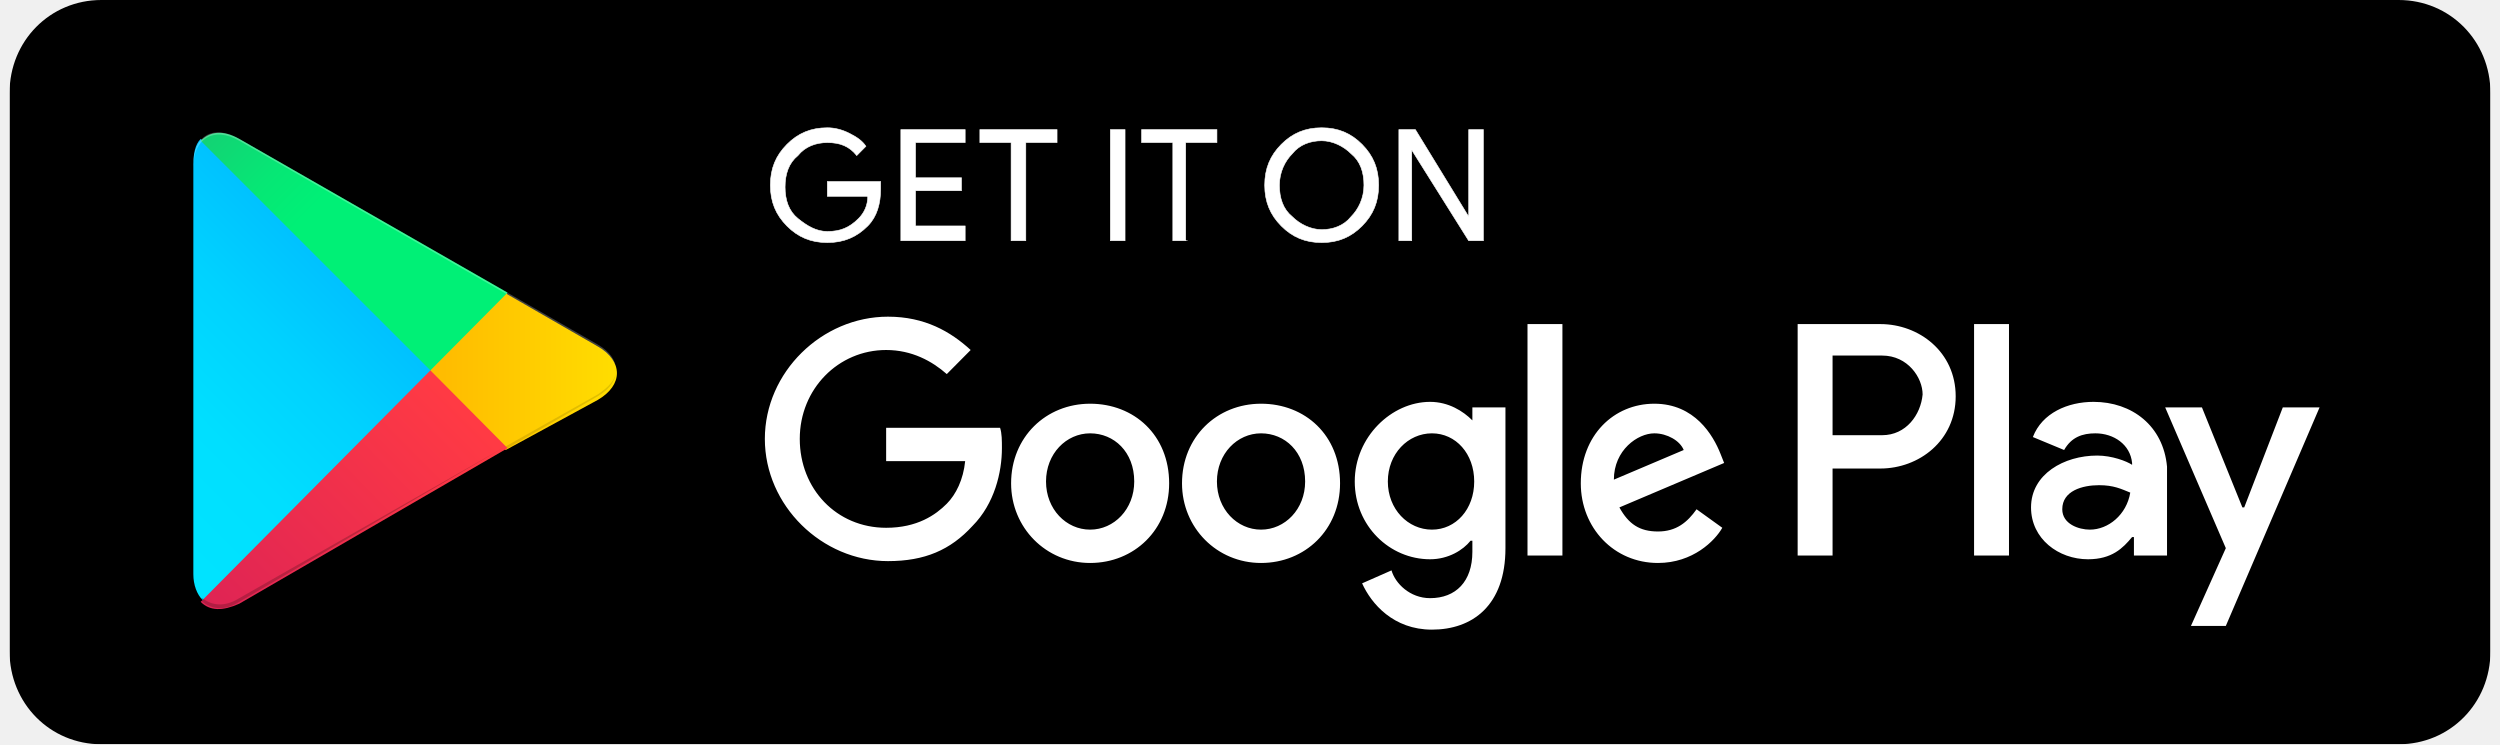
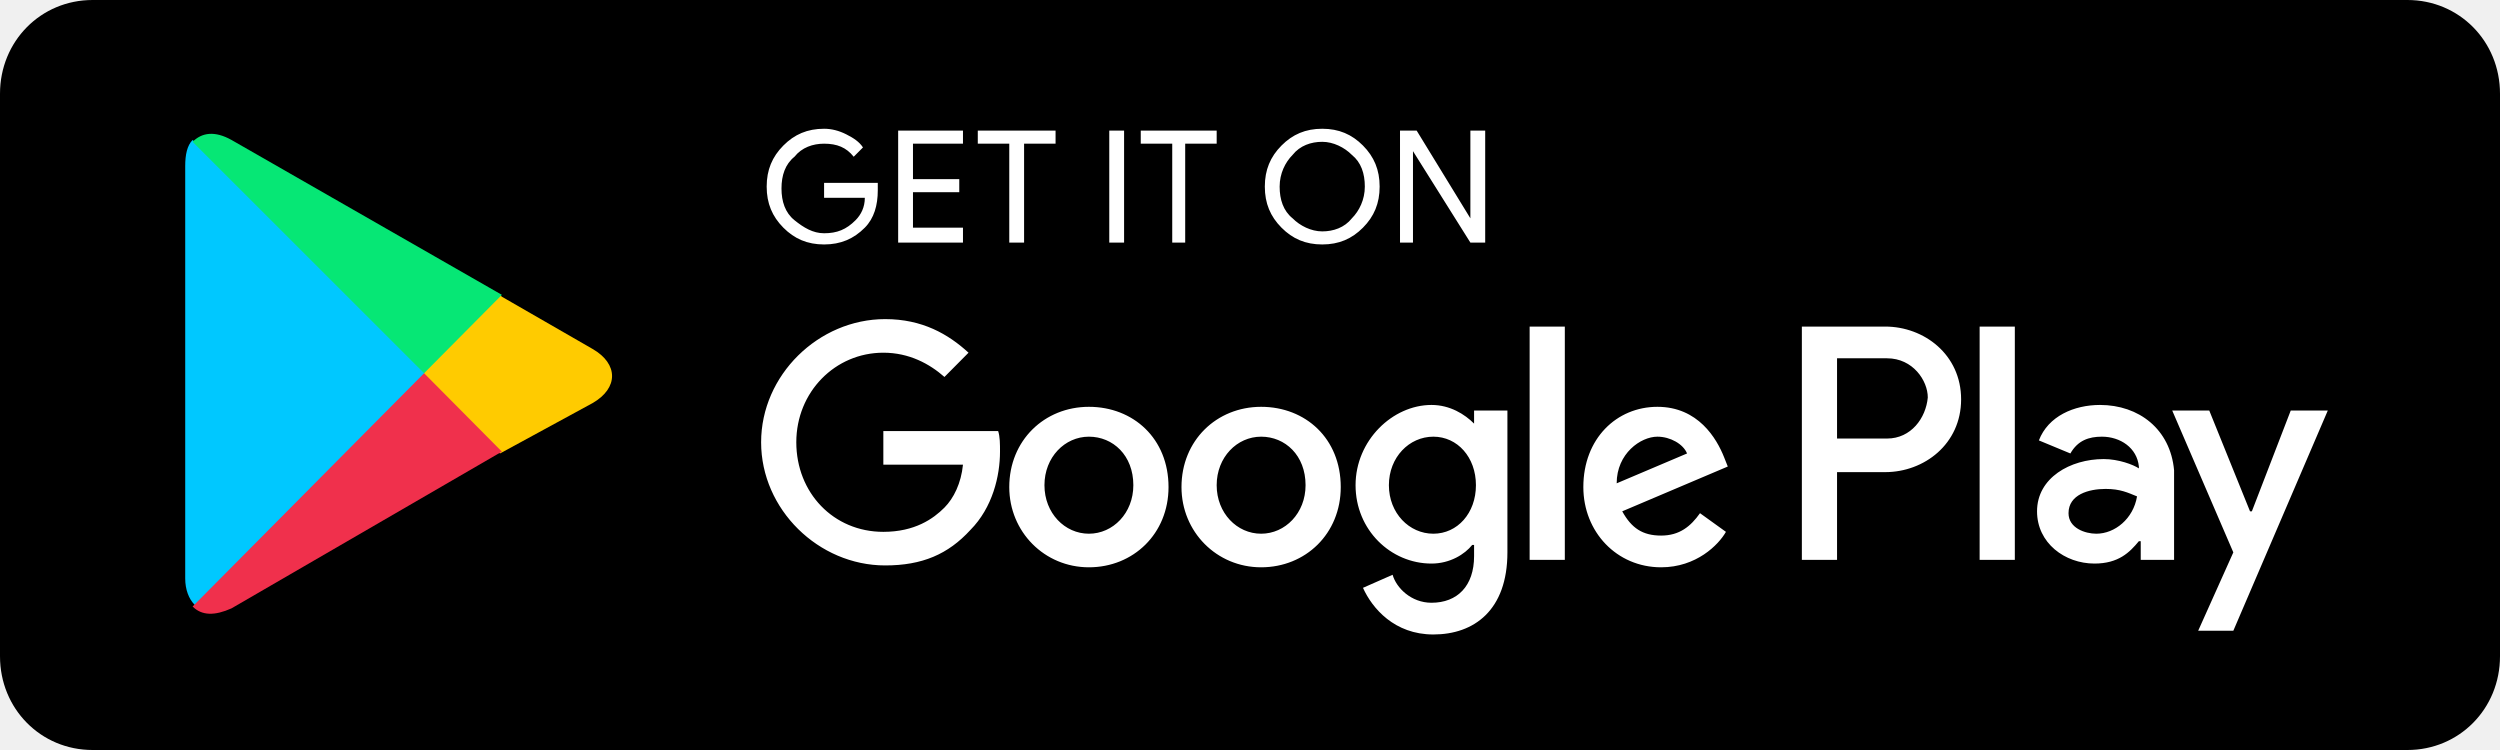
- <svg xmlns="http://www.w3.org/2000/svg" viewBox="0 0 1310 390" fill="none">
-   <mask id="a" width="1300" height="390" x="5" y="0" maskUnits="userSpaceOnUse" style="mask-type:luminance">
-     <path fill="#fff" d="M1305 0H5v390h1300z" />
-   </mask>
-   <g mask="url(#a)">
-     <path fill="#000" d="M1256.85 390H53.148C26.185 390 5 368.55 5 341.25V48.75C5 21.45 26.185 0 53.148 0H1256.85c26.96 0 48.15 21.45 48.15 48.75v292.5c0 27.3-21.19 48.75-48.15 48.75" />
-     <path fill="#fff" stroke="#fff" stroke-miterlimit="10" stroke-width=".3" d="M461.449 98.975c0 7.764-1.925 14.556-6.74 19.408-5.777 5.822-12.518 8.734-21.185 8.734s-15.407-2.912-21.185-8.734-8.667-12.615-8.667-21.348c0-8.734 2.889-15.526 8.667-21.349 5.778-5.822 12.518-8.733 21.185-8.733q5.778 0 11.555 2.911c3.853 1.94 6.741 3.882 8.668 6.793l-4.815 4.852c-3.853-4.852-8.668-6.793-15.408-6.793-5.777 0-11.556 1.94-15.407 6.793-4.815 3.881-6.741 9.703-6.741 16.496s1.926 12.615 6.741 16.497 9.63 6.792 15.407 6.792c6.74 0 11.555-1.94 16.37-6.792 2.889-2.911 4.815-6.793 4.815-11.645h-21.185v-7.763h27.925zm44.298-24.259h-26v18.437h24.074v6.793h-24.074v18.437h26v7.763h-33.704V67.923h33.704zm31.777 51.43h-7.704v-51.43h-16.371v-6.793h40.445v6.793h-16.37zm44.297 0V67.923h7.703v58.223zm40.443 0h-7.703v-51.43h-16.37v-6.793h39.481v6.793h-16.37v51.43zm91.482-7.763c-5.778 5.822-12.518 8.734-21.185 8.734s-15.408-2.912-21.185-8.734c-5.778-5.822-8.667-12.615-8.667-21.348 0-8.734 2.889-15.526 8.667-21.349 5.777-5.822 12.518-8.733 21.185-8.733s15.407 2.911 21.185 8.733 8.667 12.615 8.667 21.348c0 8.734-2.889 15.527-8.667 21.349Zm-36.593-4.852c3.853 3.882 9.63 6.793 15.408 6.793s11.556-1.941 15.407-6.793c3.853-3.881 6.741-9.703 6.741-16.497 0-6.792-1.926-12.614-6.741-16.496-3.851-3.881-9.629-6.792-15.407-6.792s-11.555 1.94-15.408 6.792c-3.851 3.882-6.74 9.704-6.74 16.496 0 6.794 1.926 12.616 6.74 16.497Zm55.852 12.615V67.923h8.667l27.926 45.608V67.923h7.704v58.223h-7.704l-29.851-47.549v47.549z" />
-     <path fill="#fff" d="M660.781 211.544c-23.111 0-41.407 17.467-41.407 41.726 0 23.289 18.296 41.727 41.407 41.727s41.408-17.468 41.408-41.727c0-25.23-18.297-41.726-41.408-41.726m0 65.986c-12.517 0-23.111-10.674-23.111-25.229s10.594-25.23 23.111-25.23c12.519 0 23.111 9.704 23.111 25.23 0 14.555-10.592 25.229-23.111 25.229m-89.555-65.986c-23.111 0-41.407 17.467-41.407 41.726 0 23.289 18.296 41.727 41.407 41.727s41.408-17.468 41.408-41.727c0-25.23-18.297-41.726-41.408-41.726m0 65.986c-12.519 0-23.111-10.674-23.111-25.229s10.592-25.23 23.111-25.23 23.111 9.704 23.111 25.23c0 14.555-10.592 25.229-23.111 25.229m-106.889-53.37v17.465h41.408c-.964 9.704-4.815 17.467-9.63 22.319-5.778 5.822-15.408 12.616-31.778 12.616-26 0-45.26-20.379-45.26-46.579s20.223-46.578 45.26-46.578c13.482 0 24.074 5.824 31.778 12.616l12.519-12.616c-10.593-9.704-24.074-17.465-43.334-17.465-34.666 0-64.519 29.11-64.519 64.043s29.853 64.044 64.519 64.044c19.26 0 32.741-5.822 44.296-18.437 11.556-11.644 15.408-28.139 15.408-40.754 0-3.882 0-7.763-.963-10.674zm437.185 13.585c-3.852-9.704-13.481-26.201-34.666-26.201-21.186 0-38.519 16.496-38.519 41.726 0 23.289 17.333 41.727 40.444 41.727 18.297 0 29.853-11.645 33.704-18.437l-13.481-9.704c-4.815 6.793-10.593 11.644-20.223 11.644s-15.407-3.881-20.221-12.614l54.889-23.29zm-55.851 13.584c0-15.526 12.518-24.258 21.185-24.258 6.74 0 13.481 3.881 15.408 8.733zm-45.26 39.786h18.296V169.818h-18.296zm-28.889-70.837c-4.815-4.851-12.518-9.704-22.148-9.704-20.222 0-39.482 18.438-39.482 41.727s18.297 40.754 39.482 40.754c9.63 0 17.333-4.852 21.186-9.704h.962v5.823c0 15.526-8.666 24.259-22.148 24.259-10.593 0-18.297-7.762-20.222-14.555l-15.407 6.793c4.815 10.674 16.37 24.259 36.592 24.259 21.185 0 38.519-12.615 38.519-42.696v-73.748h-17.334zm-21.185 57.252c-12.518 0-23.111-10.674-23.111-25.229s10.593-25.23 23.111-25.23 22.148 10.674 22.148 25.23c0 14.555-9.629 25.229-22.148 25.229M985.3 169.818h-43.333v121.297h18.297v-45.607H985.3c20.22 0 39.48-14.557 39.48-37.845 0-23.289-19.26-37.845-39.48-37.845m.964 58.223h-26v-41.726h26c13.482 0 21.186 11.645 21.186 20.378-.97 10.674-8.667 21.348-21.186 21.348m110.746-17.467c-13.49 0-26.96 5.822-31.79 18.437l16.38 6.793c3.85-6.792 9.62-8.733 16.37-8.733 9.63 0 18.29 5.821 19.25 15.525v.97c-2.89-1.941-10.59-4.851-18.29-4.851-17.33 0-34.67 9.704-34.67 27.171 0 16.496 14.45 27.169 29.86 27.169 12.51 0 18.29-5.822 23.1-11.644h.96v9.704h17.34v-46.577c-1.92-21.349-18.3-33.964-38.51-33.964m-1.93 66.956c-5.78 0-14.45-2.911-14.45-10.674 0-9.704 10.59-12.616 19.27-12.616 7.7 0 11.55 1.942 16.36 3.883-1.93 11.644-11.55 19.407-21.18 19.407m101.1-64.044-20.21 52.4h-.96l-21.19-52.4h-19.26l31.77 73.748-18.28 40.755h18.28l49.12-114.503zm-161.77 77.629h18.3V169.818h-18.3z" />
-     <path fill="url(#b)" d="M105.16 72.773c-2.888 2.912-3.851 7.763-3.851 13.586V300.81c0 5.822 1.926 10.674 4.815 13.585l.962.97L226.494 195.04v-1.94z" />
-     <path fill="url(#c)" d="m265.009 235.802-39.482-39.785v-2.912l39.482-39.785.962.971 47.186 27.17c13.482 7.763 13.482 20.378 0 28.141z" />
-     <path fill="url(#d)" d="m265.971 234.837-40.445-40.755-120.37 121.296c4.815 4.852 11.555 4.852 20.223.97z" />
-     <path fill="url(#e)" d="M265.971 153.32 125.379 72.78c-8.668-4.852-15.408-3.882-20.223.97l120.37 120.326z" />
-     <path fill="#000" d="m265.008 233.867-139.629 79.57c-7.704 4.852-14.445 3.882-19.26 0l-.963.971.963.97c4.815 3.881 11.556 4.852 19.26 0z" opacity=".2" />
-     <path fill="#000" d="M105.16 313.437c-2.888-2.911-3.851-7.763-3.851-13.585v.97c0 5.823 1.926 10.675 4.815 13.586v-.971zm208-106.74-48.148 27.17.963.97 47.185-27.17c6.741-3.882 9.63-8.733 9.63-13.585 0 4.852-3.851 8.733-9.63 12.615" opacity=".12" />
-     <path fill="#fff" d="M125.382 73.75 313.16 181.46c5.779 3.881 9.63 7.762 9.63 12.614 0-4.852-2.889-9.703-9.63-13.585L125.382 72.779c-13.481-7.763-24.073-1.94-24.073 13.585v.97c0-14.555 10.592-21.348 24.073-13.585" opacity=".25" />
-   </g>
-   <defs>
-     <linearGradient id="b" x1="214.939" x2="52.086" y1="84.515" y2="246.115" gradientUnits="userSpaceOnUse">
-       <stop stop-color="#00a0ff" />
-       <stop offset=".007" stop-color="#00a1ff" />
-       <stop offset=".26" stop-color="#00beff" />
-       <stop offset=".512" stop-color="#00d2ff" />
-       <stop offset=".76" stop-color="#00dfff" />
-       <stop offset="1" stop-color="#00e3ff" />
-     </linearGradient>
-     <linearGradient id="c" x1="330.817" x2="97.81" y1="194.086" y2="194.086" gradientUnits="userSpaceOnUse">
-       <stop stop-color="#ffe000" />
-       <stop offset=".409" stop-color="#ffbd00" />
-       <stop offset=".775" stop-color="orange" />
-       <stop offset="1" stop-color="#ff9c00" />
-     </linearGradient>
-     <linearGradient id="d" x1="244.083" x2="23.253" y1="216.361" y2="435.506" gradientUnits="userSpaceOnUse">
-       <stop stop-color="#ff3a44" />
-       <stop offset="1" stop-color="#c31162" />
-     </linearGradient>
-     <linearGradient id="e" x1="75.275" x2="173.891" y1="1.71" y2="99.573" gradientUnits="userSpaceOnUse">
-       <stop stop-color="#32a071" />
-       <stop offset=".069" stop-color="#2da771" />
-       <stop offset=".476" stop-color="#15cf74" />
-       <stop offset=".801" stop-color="#06e775" />
-       <stop offset="1" stop-color="#00f076" />
-     </linearGradient>
-   </defs>
+ <svg xmlns="http://www.w3.org/2000/svg" viewBox="0 0 1300 390" fill="none" aria-hidden="true">
+   <path d="M1251.85 390H48.148C21.185 390 0 368.55 0 341.25V48.75C0 21.45 21.185 0 48.148 0H1251.85C1278.81 0 1300 21.45 1300 48.75V341.25C1300 368.55 1278.81 390 1251.85 390Z" fill="black" />
+   <path d="M456.449 98.975C456.449 106.739 454.524 113.531 449.709 118.383C443.932 124.205 437.191 127.117 428.524 127.117C419.857 127.117 413.117 124.205 407.339 118.383C401.561 112.561 398.672 105.768 398.672 97.035C398.672 88.301 401.561 81.509 407.339 75.686C413.117 69.864 419.857 66.953 428.524 66.953C432.376 66.953 436.228 67.923 440.079 69.864C443.932 71.804 446.82 73.746 448.747 76.657L443.932 81.509C440.079 76.657 435.264 74.716 428.524 74.716C422.747 74.716 416.968 76.656 413.117 81.509C408.302 85.39 406.376 91.212 406.376 98.005C406.376 104.798 408.302 110.62 413.117 114.502C417.932 118.384 422.747 121.294 428.524 121.294C435.264 121.294 440.079 119.354 444.894 114.502C447.783 111.591 449.709 107.709 449.709 102.857H428.524V95.094H456.449V98.975ZM500.747 74.716H474.747V93.153H498.821V99.946H474.747V118.383H500.747V126.146H467.043V67.923H500.747V74.716ZM532.524 126.146H524.82V74.716H508.449V67.923H548.894V74.716H532.524V126.146ZM576.821 126.146V67.923H584.524V126.146H576.821ZM617.264 126.146H609.561V74.716H593.191V67.923H632.672V74.716H616.302V126.146H617.264ZM708.746 118.383C702.968 124.205 696.228 127.117 687.561 127.117C678.894 127.117 672.153 124.205 666.376 118.383C660.598 112.561 657.709 105.768 657.709 97.035C657.709 88.301 660.598 81.509 666.376 75.686C672.153 69.864 678.894 66.953 687.561 66.953C696.228 66.953 702.968 69.864 708.746 75.686C714.524 81.508 717.413 88.301 717.413 97.034C717.413 105.768 714.524 112.561 708.746 118.383ZM672.153 113.531C676.006 117.413 681.783 120.324 687.561 120.324C693.339 120.324 699.117 118.383 702.968 113.531C706.821 109.65 709.709 103.828 709.709 97.034C709.709 90.242 707.783 84.42 702.968 80.538C699.117 76.657 693.339 73.746 687.561 73.746C681.783 73.746 676.006 75.686 672.153 80.538C668.302 84.42 665.413 90.242 665.413 97.034C665.413 103.828 667.339 109.65 672.153 113.531ZM728.005 126.146V67.923H736.672L764.598 113.531V67.923H772.302V126.146H764.598L734.747 78.597V126.146H728.005Z" fill="white" />
+   <path d="M655.781 211.544C632.67 211.544 614.374 229.011 614.374 253.27C614.374 276.559 632.67 294.997 655.781 294.997C678.892 294.997 697.189 277.529 697.189 253.27C697.189 228.04 678.892 211.544 655.781 211.544ZM655.781 277.53C643.264 277.53 632.67 266.856 632.67 252.301C632.67 237.746 643.264 227.071 655.781 227.071C668.3 227.071 678.892 236.775 678.892 252.301C678.892 266.856 668.3 277.53 655.781 277.53ZM566.226 211.544C543.115 211.544 524.819 229.011 524.819 253.27C524.819 276.559 543.115 294.997 566.226 294.997C589.337 294.997 607.634 277.529 607.634 253.27C607.634 228.04 589.337 211.544 566.226 211.544ZM566.226 277.53C553.707 277.53 543.115 266.856 543.115 252.301C543.115 237.746 553.707 227.071 566.226 227.071C578.745 227.071 589.337 236.775 589.337 252.301C589.337 266.856 578.745 277.53 566.226 277.53ZM459.337 224.16V241.625H500.745C499.781 251.329 495.93 259.092 491.115 263.944C485.337 269.766 475.707 276.56 459.337 276.56C433.337 276.56 414.077 256.181 414.077 229.981C414.077 203.781 434.3 183.403 459.337 183.403C472.819 183.403 483.411 189.227 491.115 196.019L503.634 183.403C493.041 173.699 479.56 165.938 460.3 165.938C425.634 165.938 395.781 195.048 395.781 229.981C395.781 264.914 425.634 294.025 460.3 294.025C479.56 294.025 493.041 288.203 504.596 275.588C516.152 263.944 520.004 247.449 520.004 234.834C520.004 230.952 520.004 227.071 519.041 224.16H459.337ZM896.522 237.745C892.67 228.041 883.041 211.544 861.856 211.544C840.67 211.544 823.337 228.04 823.337 253.27C823.337 276.559 840.67 294.997 863.781 294.997C882.078 294.997 893.634 283.352 897.485 276.56L884.004 266.856C879.189 273.649 873.411 278.5 863.781 278.5C854.151 278.5 848.374 274.619 843.56 265.886L898.449 242.596L896.522 237.745ZM840.671 251.329C840.671 235.803 853.189 227.071 861.856 227.071C868.596 227.071 875.337 230.952 877.264 235.804L840.671 251.329ZM795.411 291.115H813.707V169.818H795.411V291.115ZM766.522 220.278C761.707 215.427 754.004 210.574 744.374 210.574C724.152 210.574 704.892 229.012 704.892 252.301C704.892 275.59 723.189 293.055 744.374 293.055C754.004 293.055 761.707 288.203 765.56 283.351H766.522V289.174C766.522 304.7 757.856 313.433 744.374 313.433C733.781 313.433 726.077 305.671 724.152 298.878L708.745 305.671C713.56 316.345 725.115 329.93 745.337 329.93C766.522 329.93 783.856 317.315 783.856 287.234V213.486H766.522V220.278ZM745.337 277.53C732.819 277.53 722.226 266.856 722.226 252.301C722.226 237.746 732.819 227.071 745.337 227.071C757.855 227.071 767.485 237.745 767.485 252.301C767.485 266.856 757.856 277.53 745.337 277.53ZM980.3 169.818H936.967V291.115H955.264V245.508H980.3C1000.52 245.508 1019.78 230.951 1019.78 207.663C1019.78 184.374 1000.52 169.818 980.3 169.818ZM981.264 228.041H955.264V186.315H981.264C994.746 186.315 1002.45 197.96 1002.45 206.693C1001.48 217.367 993.783 228.041 981.264 228.041ZM1092.01 210.574C1078.52 210.574 1065.05 216.396 1060.22 229.011L1076.6 235.804C1080.45 229.012 1086.22 227.071 1092.97 227.071C1102.6 227.071 1111.26 232.892 1112.22 242.596V243.566C1109.33 241.625 1101.63 238.715 1093.93 238.715C1076.6 238.715 1059.26 248.419 1059.26 265.886C1059.26 282.382 1073.71 293.055 1089.12 293.055C1101.63 293.055 1107.41 287.233 1112.22 281.411H1113.18V291.115H1130.52V244.538C1128.6 223.189 1112.22 210.574 1092.01 210.574ZM1090.08 277.53C1084.3 277.53 1075.63 274.619 1075.63 266.856C1075.63 257.152 1086.22 254.24 1094.9 254.24C1102.6 254.24 1106.45 256.182 1111.26 258.123C1109.33 269.767 1099.71 277.53 1090.08 277.53ZM1191.18 213.486L1170.97 265.886H1170.01L1148.82 213.486H1129.56L1161.33 287.234L1143.05 327.989H1161.33L1210.45 213.486H1191.18ZM1029.41 291.115H1047.71V169.818H1029.41V291.115Z" fill="white" />
+   <path d="M100.16 72.773C97.272 75.685 96.309 80.536 96.309 86.359V300.81C96.309 306.632 98.235 311.484 101.124 314.395L102.086 315.365L221.494 195.04V193.1L100.16 72.773Z" fill="#00C8FF" />
+   <path d="M260.009 235.802L220.527 196.017V193.105L260.009 153.32L260.971 154.291L308.157 181.461C321.639 189.224 321.639 201.839 308.157 209.602L260.009 235.802Z" fill="#FFCB00" />
+   <path d="M260.971 234.837L220.526 194.082L100.156 315.378C104.971 320.23 111.711 320.23 120.379 316.348L260.971 234.837Z" fill="#F0304C" />
+   <path d="M260.971 153.32L120.379 72.78C111.711 67.928 104.971 68.898 100.156 73.75L220.526 194.076L260.971 153.32Z" fill="#06E775" />
</svg>
